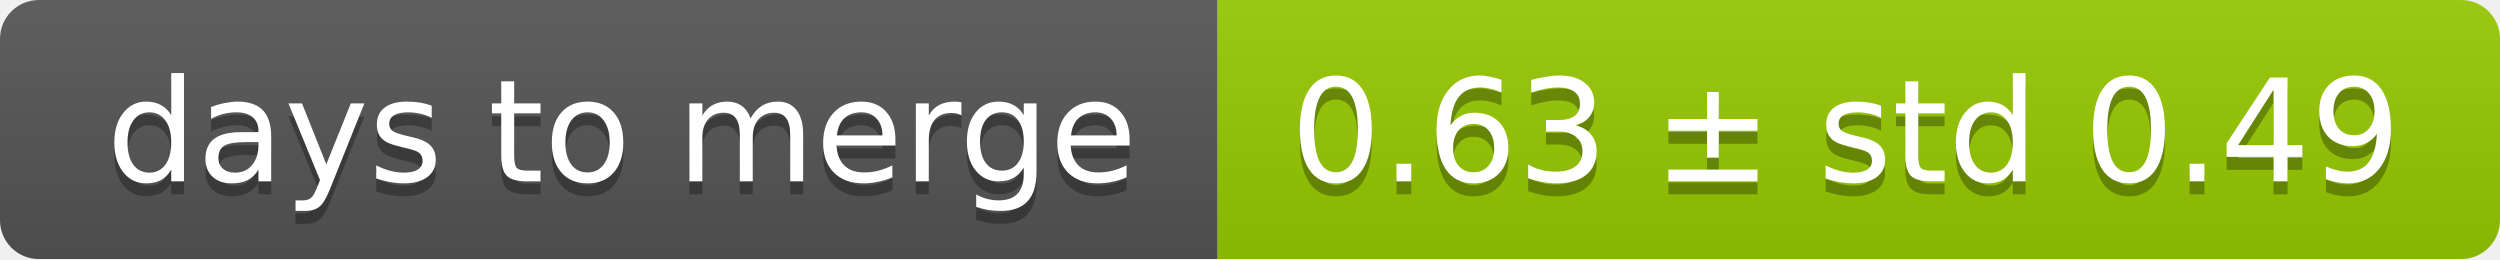
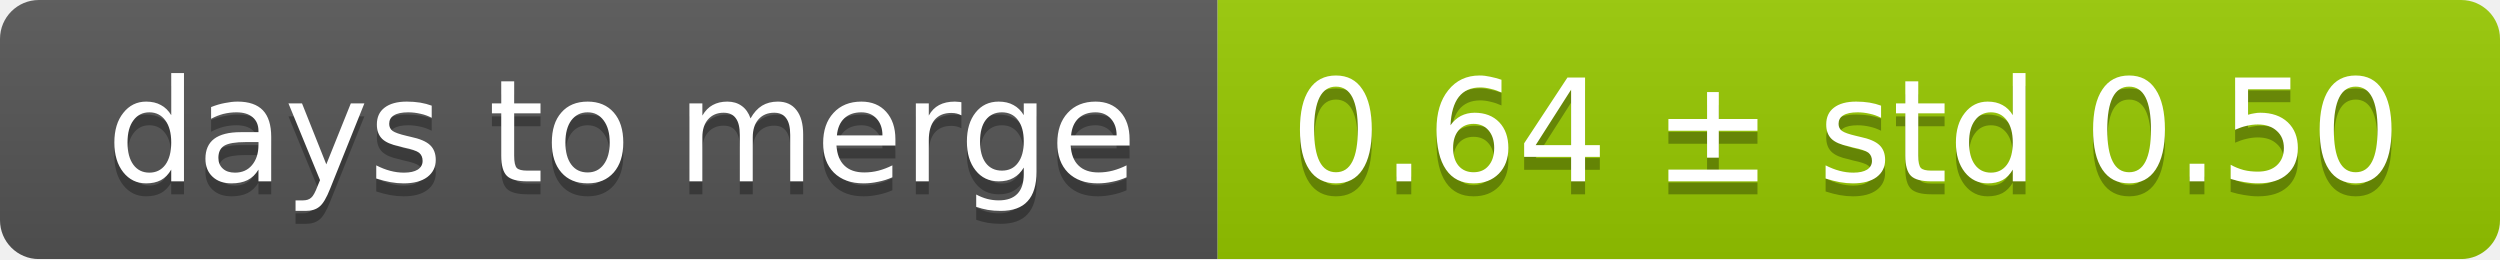
<svg xmlns="http://www.w3.org/2000/svg" width="193" height="20">
  <linearGradient id="smooth" x2="0" y2="100%">
    <stop offset="0" stop-color="#bbb" stop-opacity=".1" />
    <stop offset="1" stop-opacity=".1" />
  </linearGradient>
  <mask id="round">
    <rect width="193" height="20" rx="3" fill="#fff" />
  </mask>
  <g mask="url(#round)">
    <rect width="94" height="20" fill="#555" />
    <rect x="94" width="99" height="20" fill="#97ca00" />
    <rect width="193" height="20" fill="url(#smooth)" />
  </g>
  <g fill="#fff" text-anchor="middle" font-family="DejaVu Sans,Verdana,Geneva,sans-serif" font-size="11">
    <text x="48" y="15" fill="#010101" fill-opacity=".3">days to merge</text>
    <text x="48" y="14">days to merge</text>
-     <text x="142.5" y="15" fill="#010101" fill-opacity=".3">0.63 ± std 0.49</text>
-     <text x="142.5" y="14">0.63 ± std 0.49</text>
+     <text x="142.5" y="15" fill="#010101" fill-opacity=".3">0.64 ± std 0.50</text>
+     <text x="142.5" y="14">0.64 ± std 0.50</text>
  </g>
</svg>
